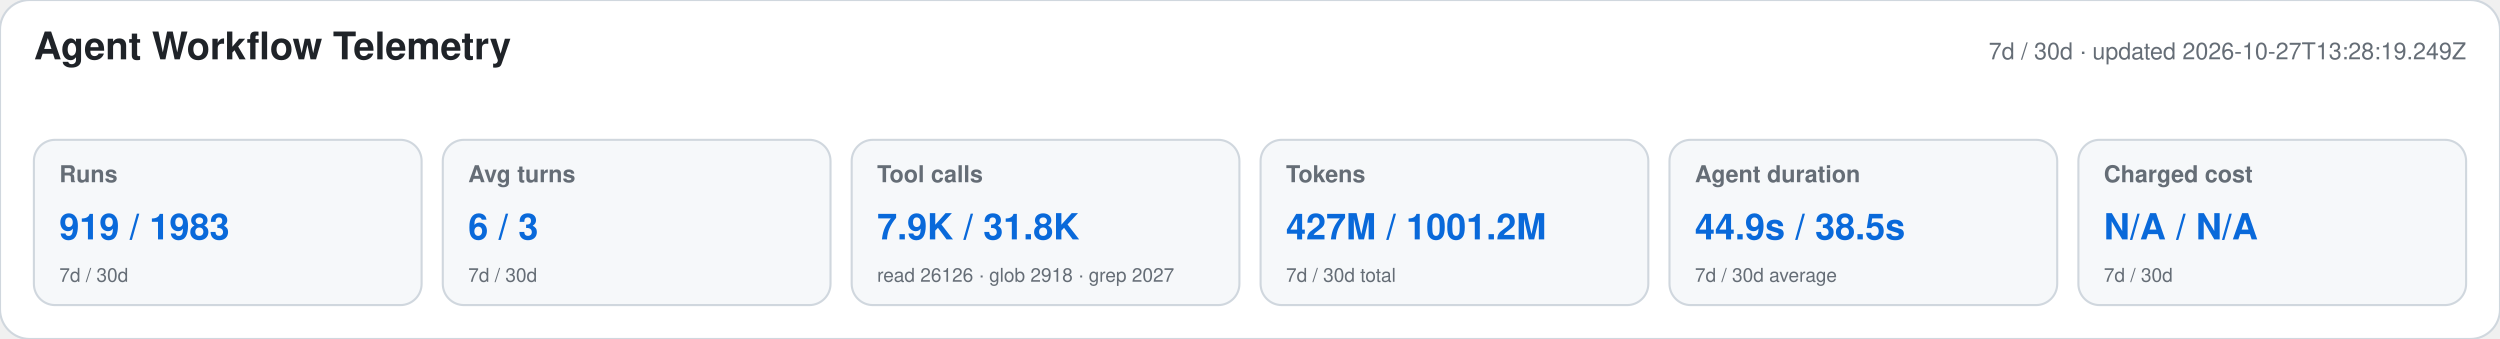
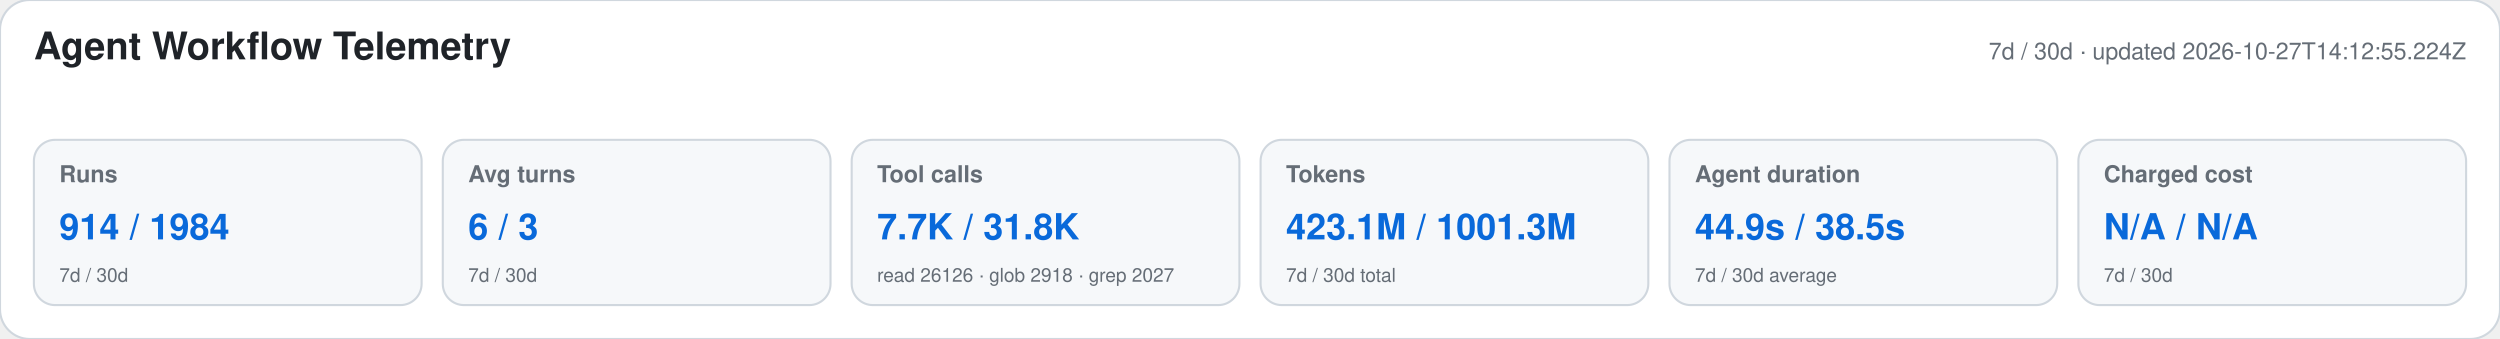
<svg xmlns="http://www.w3.org/2000/svg" width="1180" height="160" viewBox="0 0 1180 160" role="img" aria-labelledby="title desc">
  <style>text{font-family:-apple-system,BlinkMacSystemFont,"Segoe UI",Helvetica,Arial,sans-serif}.heading{font-size:18px;font-weight:650;fill:#1f2328}.meta,.label,.secondary{fill:#656d76}.meta,.label{font-size:11px}.label{font-weight:600}.primary{font-size:17px;font-weight:700;fill:#0969da}.secondary{font-size:9px}</style>
  <rect width="1180" height="160" rx="14" fill="#ffffff" stroke="#d0d7de" />
  <text x="16" y="28" class="heading">Agent Workflow Telemetry</text>
-   <text x="1164" y="28" text-anchor="end" class="meta">7d / 30d · updated 2026-10-27T13:28:19.249Z</text>
+   <text x="1164" y="28" text-anchor="end" class="meta">7d / 30d · updated 2026-10-27T14:12:55.224Z</text>
  <g>
    <rect x="16" y="66" width="183" height="78" rx="10" fill="#f6f8fa" stroke="#d0d7de" />
    <text x="28" y="86" class="label">Runs</text>
-     <text x="28" y="113" class="primary">919 / 1983</text>
+     <text x="28" y="113" class="primary">914 / 1984</text>
    <text x="28" y="133" class="secondary">7d / 30d</text>
  </g>
  <g>
    <rect x="209" y="66" width="183" height="78" rx="10" fill="#f6f8fa" stroke="#d0d7de" />
    <text x="221" y="86" class="label">Avg turns</text>
    <text x="221" y="113" class="primary">6 / 3</text>
    <text x="221" y="133" class="secondary">7d / 30d</text>
  </g>
  <g>
    <rect x="402" y="66" width="183" height="78" rx="10" fill="#f6f8fa" stroke="#d0d7de" />
    <text x="414" y="86" class="label">Tool calls</text>
-     <text x="414" y="113" class="primary">7.9K / 31.8K</text>
+     <text x="414" y="113" class="primary">7.7K / 31.8K</text>
    <text x="414" y="133" class="secondary">read 26126 · glob 2918 · grep 2027</text>
  </g>
  <g>
    <rect x="595" y="66" width="183" height="78" rx="10" fill="#f6f8fa" stroke="#d0d7de" />
    <text x="607" y="86" class="label">Tokens</text>
-     <text x="607" y="113" class="primary">427M / 1001.2M</text>
+     <text x="607" y="113" class="primary">423.1M / 1001.3M</text>
    <text x="607" y="133" class="secondary">7d / 30d total</text>
  </g>
  <g>
    <rect x="788" y="66" width="183" height="78" rx="10" fill="#f6f8fa" stroke="#d0d7de" />
    <text x="800" y="86" class="label">Agent duration</text>
    <text x="800" y="113" class="primary">44.9s / 38.5s</text>
    <text x="800" y="133" class="secondary">7d / 30d average</text>
  </g>
  <g>
    <rect x="981" y="66" width="183" height="78" rx="10" fill="#f6f8fa" stroke="#d0d7de" />
    <text x="993" y="86" class="label">Charged cost</text>
    <text x="993" y="113" class="primary">N/A / N/A</text>
    <text x="993" y="133" class="secondary">7d / 30d</text>
  </g>
</svg>
